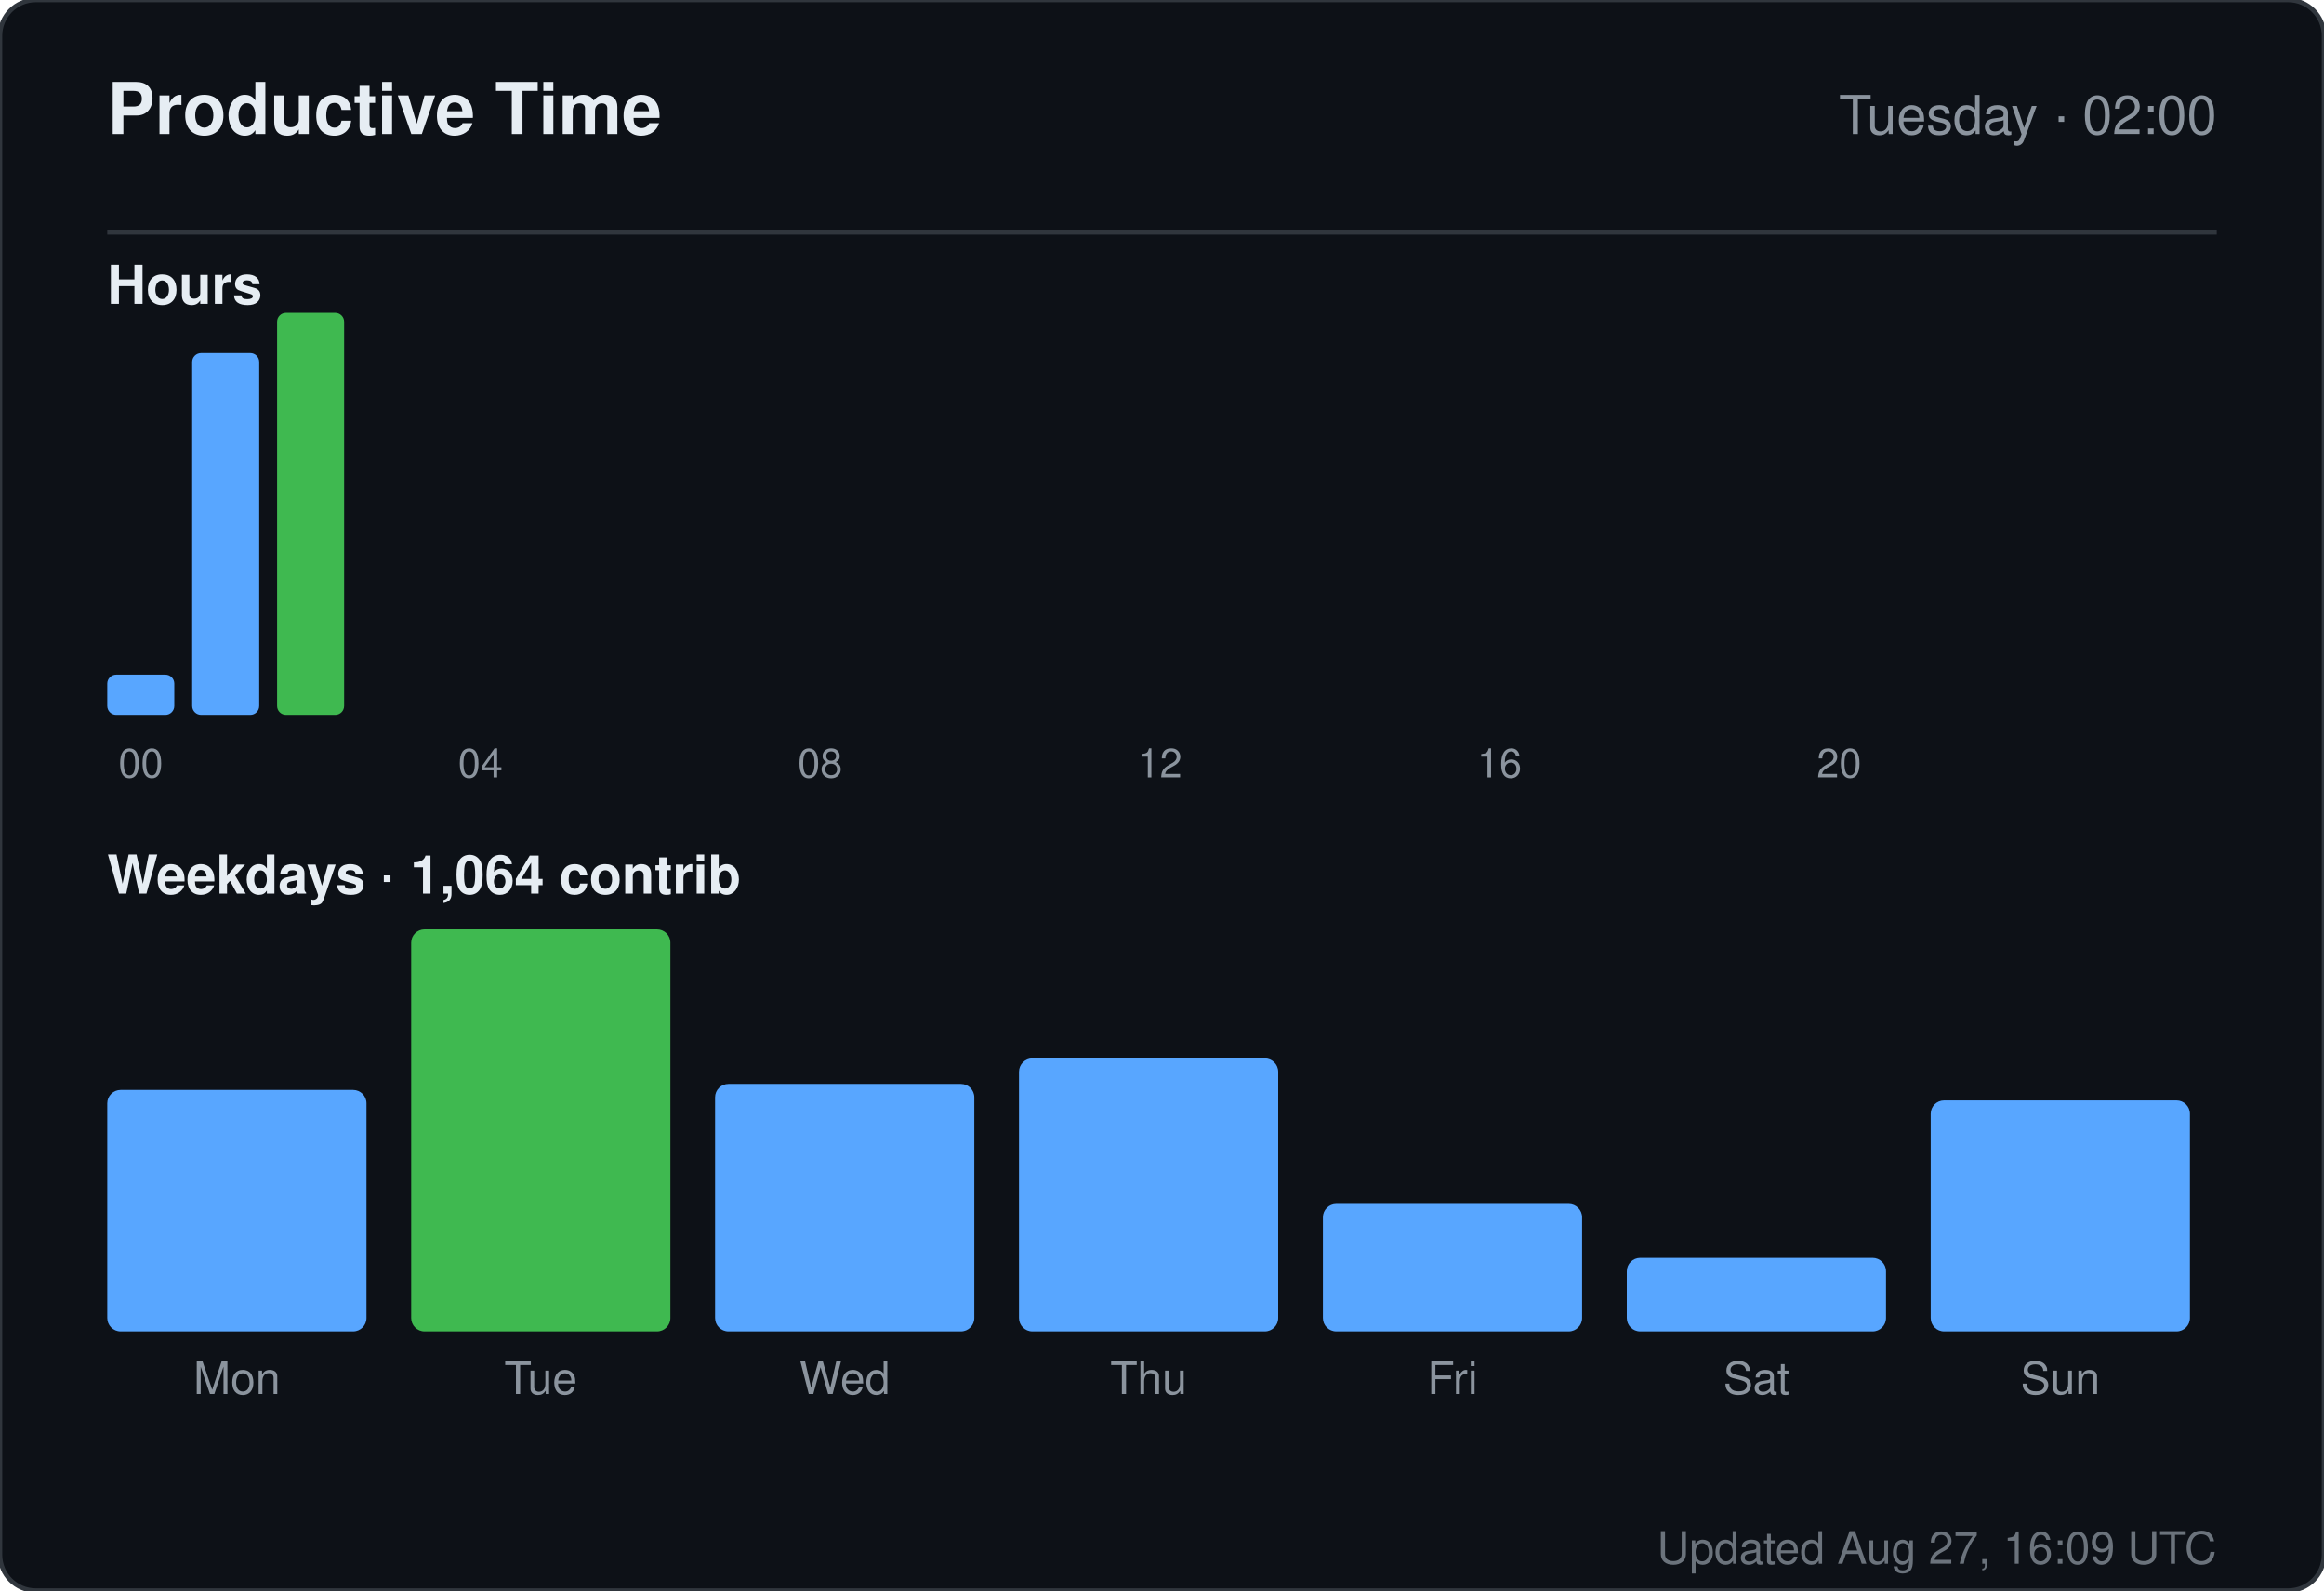
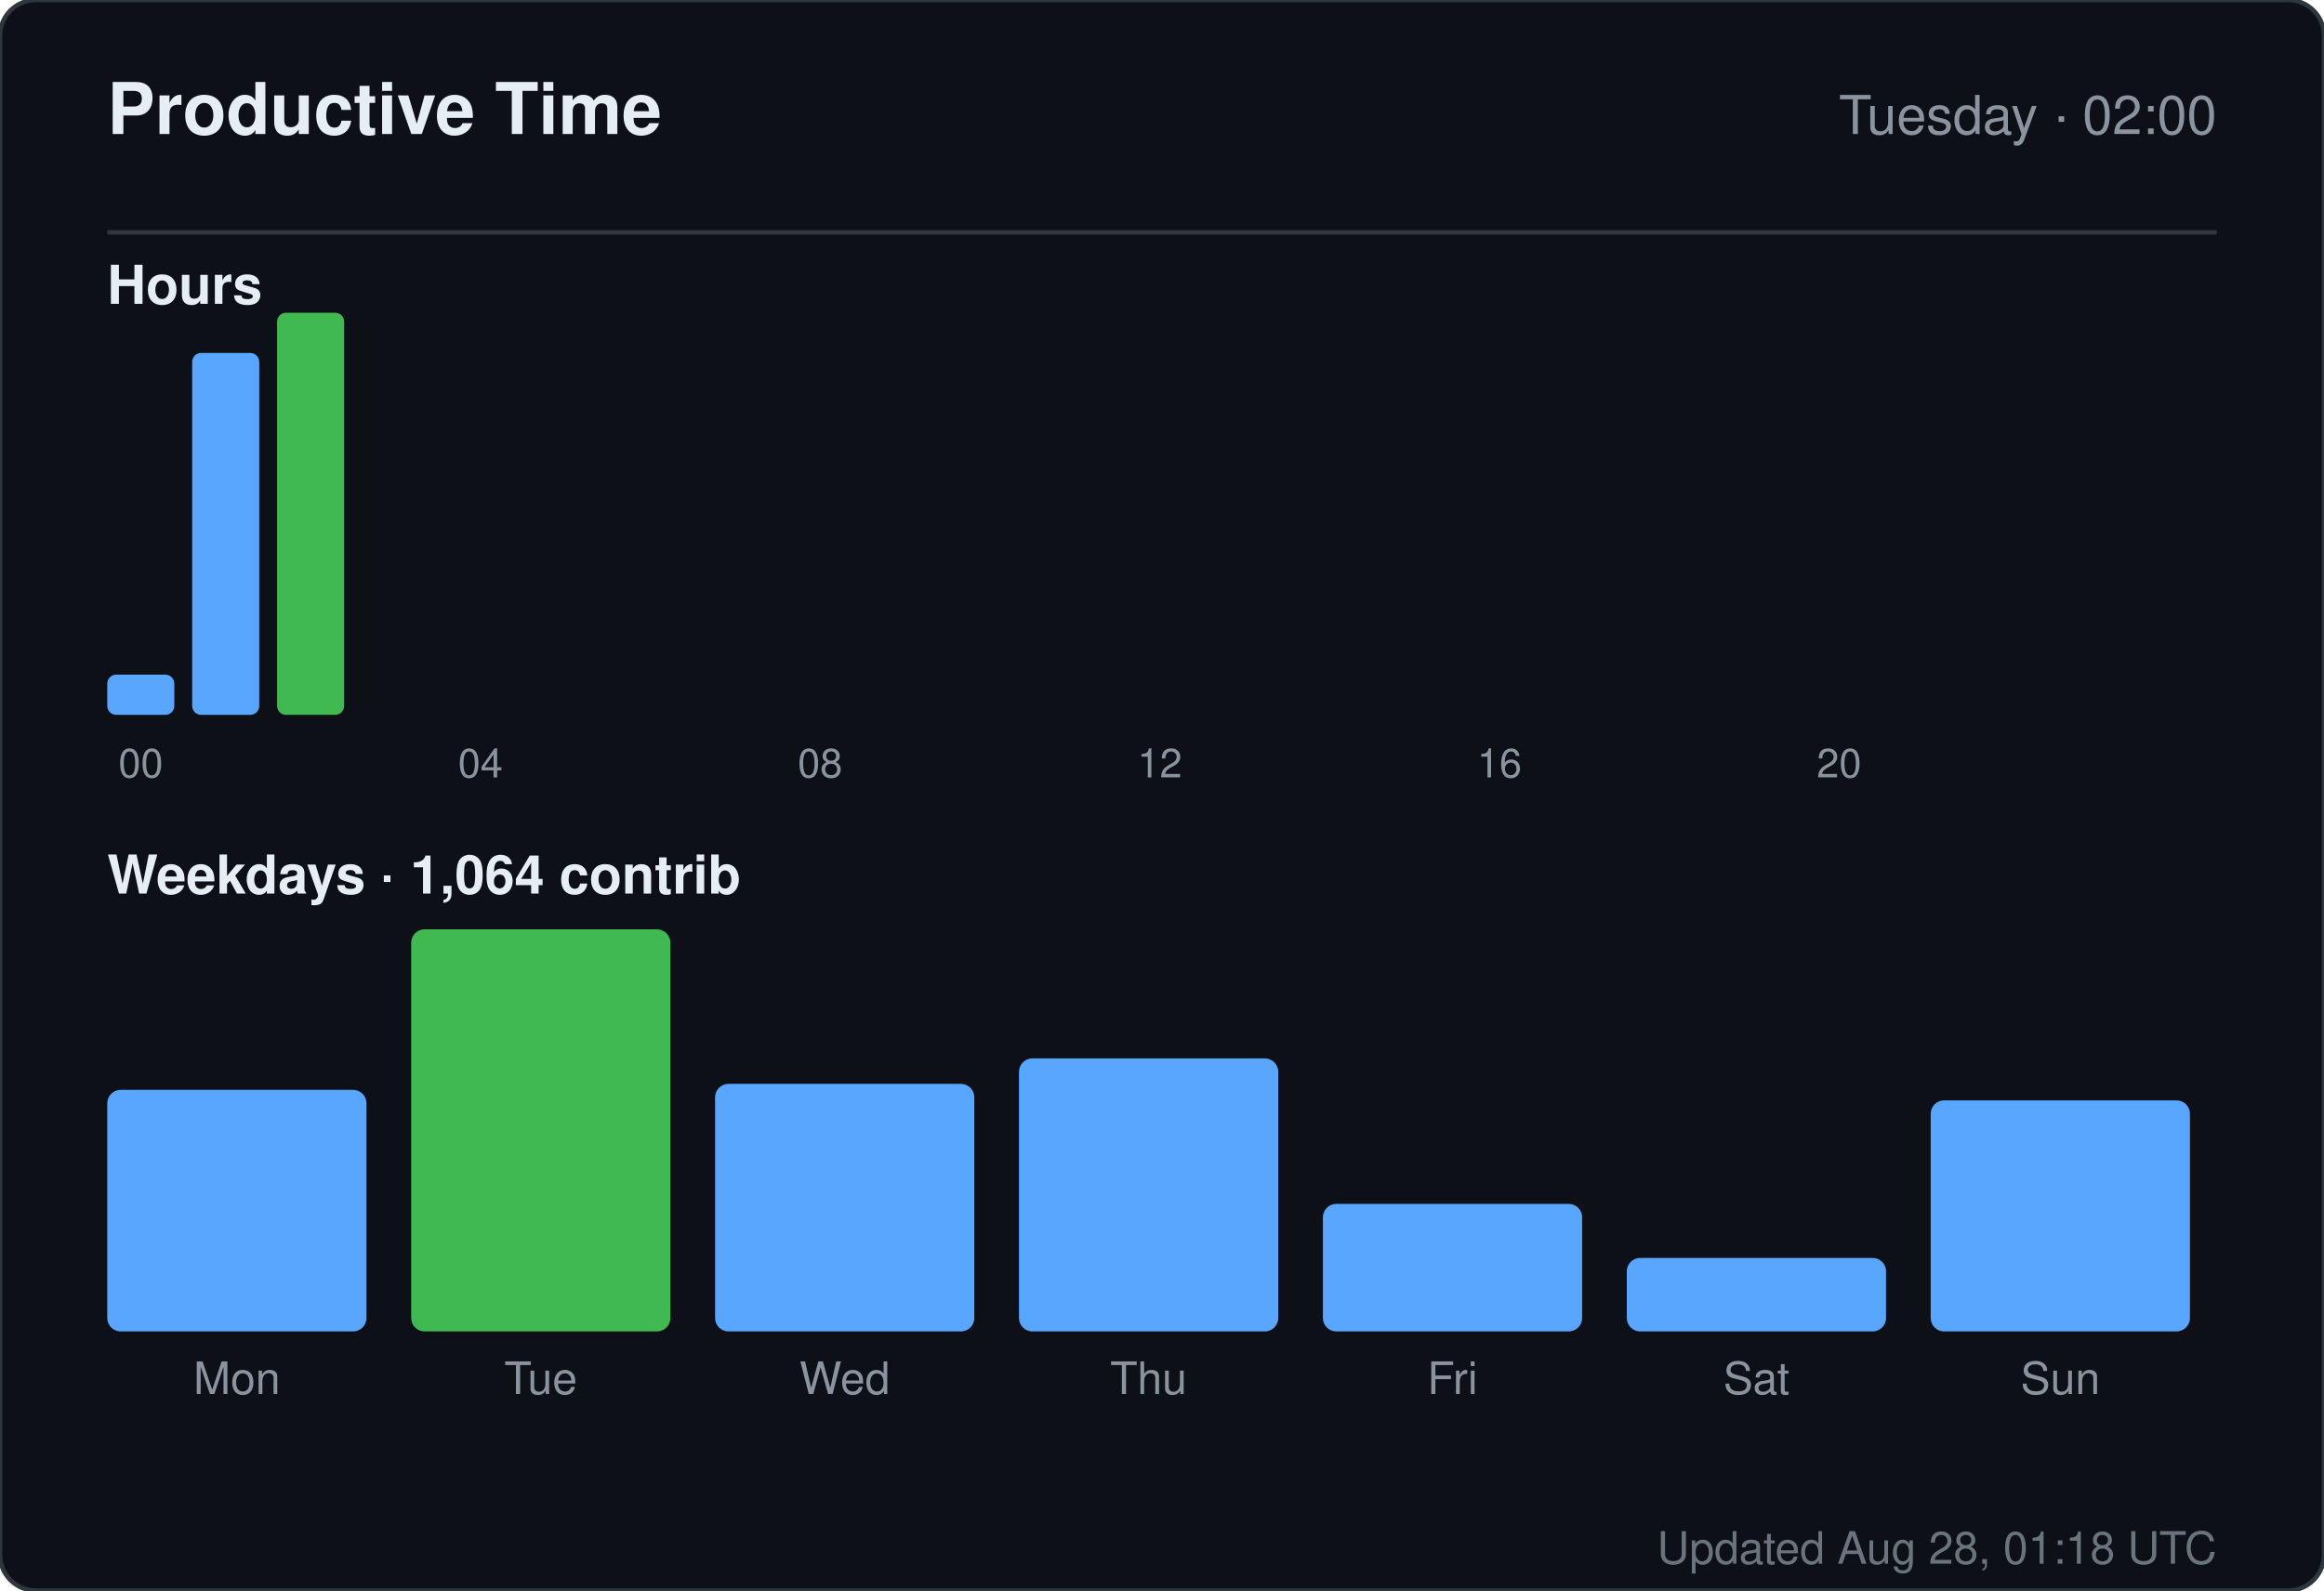
<svg xmlns="http://www.w3.org/2000/svg" width="520" height="356" viewBox="0 0 520 356" role="img" aria-label="Productive time for sandiirawan12">
  <rect width="520" height="356" rx="8" fill="#0d1117" stroke="#30363d" />
  <g font-family="-apple-system, BlinkMacSystemFont, Segoe UI, Helvetica, Arial, sans-serif">
    <text x="24" y="30" fill="#e6edf3" font-size="16" font-weight="700">Productive Time</text>
    <text x="496" y="30" fill="#8b949e" font-size="12" text-anchor="end">Tuesday · 02:00</text>
    <line x1="24" y1="52" x2="496" y2="52" stroke="#30363d" />
    <text x="24" y="68" fill="#e6edf3" font-size="12" font-weight="600">Hours</text>
    <rect x="24" y="151" width="15" height="9" rx="2" fill="#58a6ff" />
    <text x="31.5" y="174" fill="#8b949e" font-size="9" text-anchor="middle">00</text>
    <rect x="43" y="79" width="15" height="81" rx="2" fill="#58a6ff" />
    <rect x="62" y="70" width="15" height="90" rx="2" fill="#3fb950" />
    <rect x="81" y="160" width="15" height="0" rx="2" fill="#58a6ff" />
    <rect x="100" y="160" width="15" height="0" rx="2" fill="#58a6ff" />
    <text x="107.5" y="174" fill="#8b949e" font-size="9" text-anchor="middle">04</text>
    <rect x="119" y="160" width="15" height="0" rx="2" fill="#58a6ff" />
    <rect x="138" y="160" width="15" height="0" rx="2" fill="#58a6ff" />
    <rect x="157" y="160" width="15" height="0" rx="2" fill="#58a6ff" />
    <rect x="176" y="160" width="15" height="0" rx="2" fill="#58a6ff" />
    <text x="183.5" y="174" fill="#8b949e" font-size="9" text-anchor="middle">08</text>
    <rect x="195" y="160" width="15" height="0" rx="2" fill="#58a6ff" />
    <rect x="214" y="160" width="15" height="0" rx="2" fill="#58a6ff" />
    <rect x="233" y="160" width="15" height="0" rx="2" fill="#58a6ff" />
    <rect x="252" y="160" width="15" height="0" rx="2" fill="#58a6ff" />
    <text x="259.5" y="174" fill="#8b949e" font-size="9" text-anchor="middle">12</text>
    <rect x="271" y="160" width="15" height="0" rx="2" fill="#58a6ff" />
    <rect x="290" y="160" width="15" height="0" rx="2" fill="#58a6ff" />
    <rect x="309" y="160" width="15" height="0" rx="2" fill="#58a6ff" />
    <rect x="328" y="160" width="15" height="0" rx="2" fill="#58a6ff" />
    <text x="335.5" y="174" fill="#8b949e" font-size="9" text-anchor="middle">16</text>
    <rect x="347" y="160" width="15" height="0" rx="2" fill="#58a6ff" />
    <rect x="366" y="160" width="15" height="0" rx="2" fill="#58a6ff" />
    <rect x="385" y="160" width="15" height="0" rx="2" fill="#58a6ff" />
    <rect x="404" y="160" width="15" height="0" rx="2" fill="#58a6ff" />
    <text x="411.5" y="174" fill="#8b949e" font-size="9" text-anchor="middle">20</text>
    <rect x="423" y="160" width="15" height="0" rx="2" fill="#58a6ff" />
    <rect x="442" y="160" width="15" height="0" rx="2" fill="#58a6ff" />
    <rect x="461" y="160" width="15" height="0" rx="2" fill="#58a6ff" />
    <text x="24" y="200" fill="#e6edf3" font-size="12" font-weight="600">Weekdays · 1,064 contrib</text>
    <rect x="24" y="243.933" width="58" height="54.067" rx="3" fill="#58a6ff" />
    <text x="53" y="312" fill="#8b949e" font-size="10" text-anchor="middle">Mon</text>
    <rect x="92" y="208" width="58" height="90" rx="3" fill="#3fb950" />
    <text x="121" y="312" fill="#8b949e" font-size="10" text-anchor="middle">Tue</text>
    <rect x="160" y="242.59" width="58" height="55.41" rx="3" fill="#58a6ff" />
    <text x="189" y="312" fill="#8b949e" font-size="10" text-anchor="middle">Wed</text>
    <rect x="228" y="236.881" width="58" height="61.119" rx="3" fill="#58a6ff" />
    <text x="257" y="312" fill="#8b949e" font-size="10" text-anchor="middle">Thu</text>
    <rect x="296" y="269.455" width="58" height="28.545" rx="3" fill="#58a6ff" />
    <text x="325" y="312" fill="#8b949e" font-size="10" text-anchor="middle">Fri</text>
    <rect x="364" y="281.545" width="58" height="16.455" rx="3" fill="#58a6ff" />
    <text x="393" y="312" fill="#8b949e" font-size="10" text-anchor="middle">Sat</text>
    <rect x="432" y="246.284" width="58" height="51.716" rx="3" fill="#58a6ff" />
    <text x="461" y="312" fill="#8b949e" font-size="10" text-anchor="middle">Sun</text>
-     <text x="496" y="350" fill="#8b949e" font-size="10" text-anchor="end" opacity="0.75">Updated Aug 27, 16:09 UTC</text>
+     <text x="496" y="350" fill="#8b949e" font-size="10" text-anchor="end" opacity="0.75">Updated Aug 28, 01:18 UTC</text>
  </g>
</svg>
